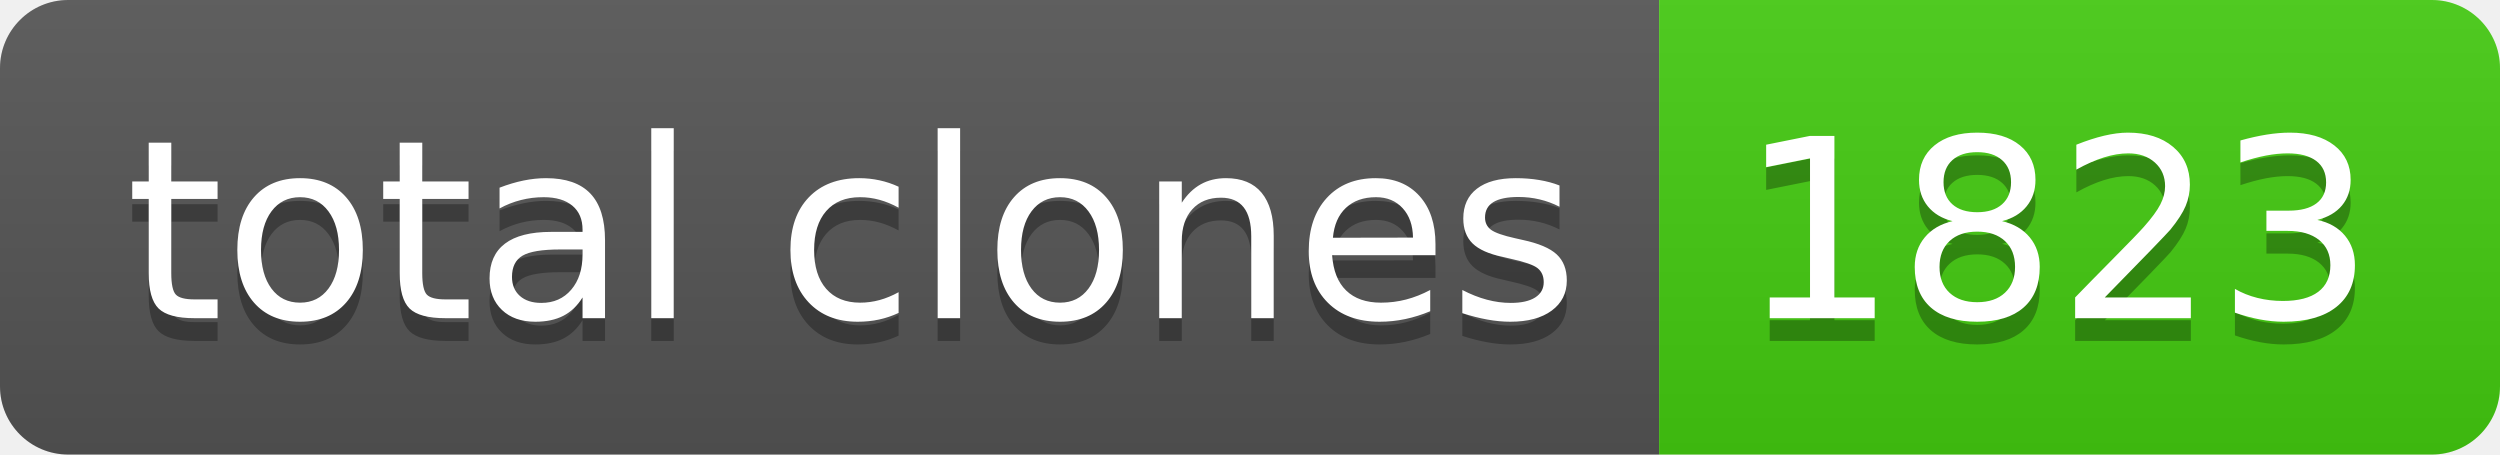
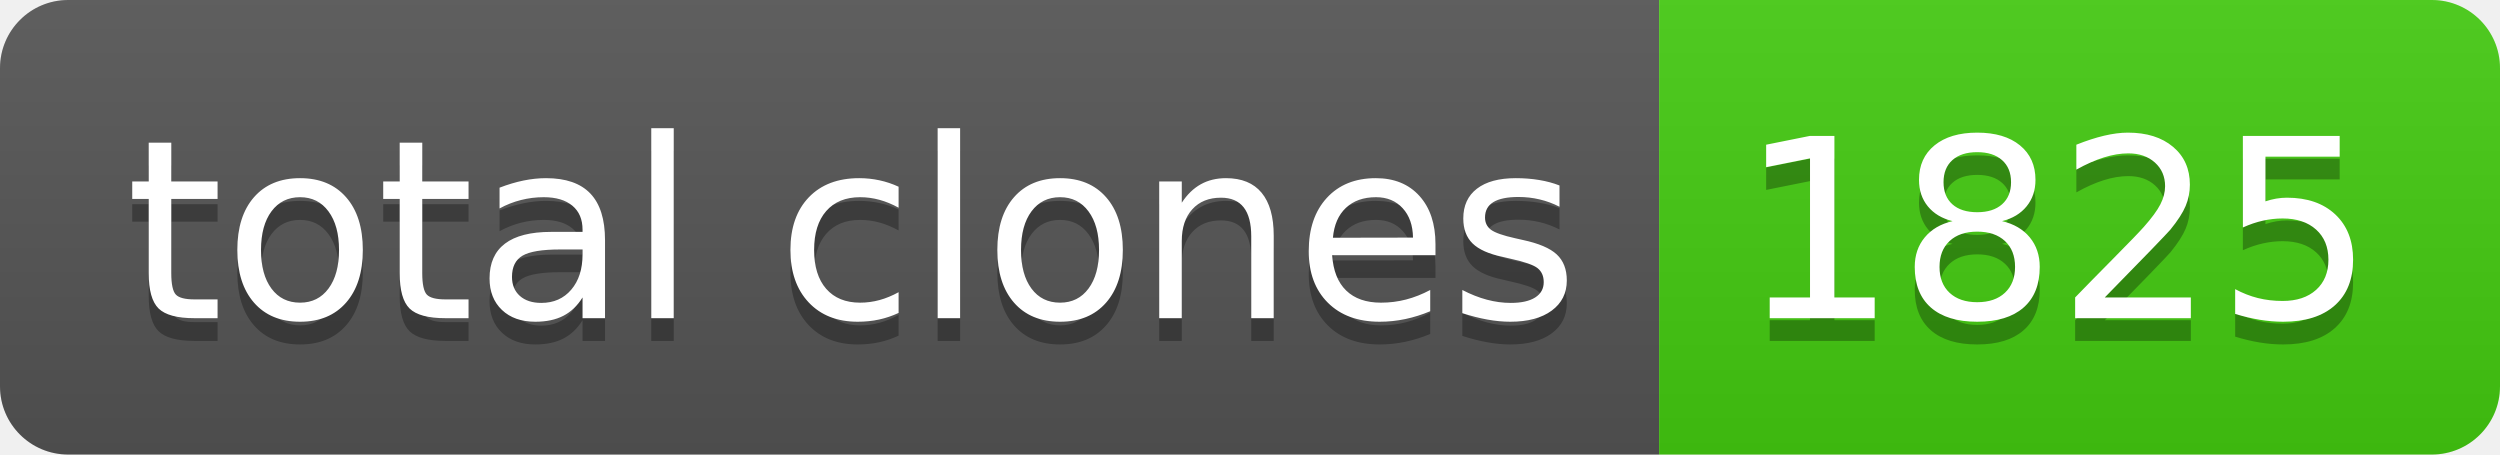
- <svg xmlns="http://www.w3.org/2000/svg" width="110" height="20" role="img" aria-label="total clones: 1823">
+ <svg xmlns="http://www.w3.org/2000/svg" width="110" height="20" role="img" aria-label="total clones: 1825">
  <linearGradient id="s" x2="0" y2="100%">
    <stop offset="0" stop-color="#bbb" stop-opacity=".1" />
    <stop offset="1" stop-opacity=".1" />
  </linearGradient>
  <clipPath id="r">
    <rect width="110" height="20" rx="3" fill="#fff" />
  </clipPath>
  <g clip-path="url(#r)">
    <rect width="73" height="20" fill="#555" />
    <rect x="73" width="37" height="20" fill="#4c1" />
    <rect width="110" height="20" fill="url(#s)" />
  </g>
  <g fill="#fff" text-anchor="middle" font-family="Verdana,Geneva,DejaVu Sans,sans-serif" text-rendering="geometricPrecision" font-size="110">
    <text aria-hidden="true" x="375" y="150" fill="#010101" fill-opacity=".3" transform="scale(.1)" textLength="630">total clones</text>
    <text x="375" y="140" transform="scale(.1)" fill="#fff" textLength="630">total clones</text>
-     <text aria-hidden="true" x="905" y="150" fill="#010101" fill-opacity=".3" transform="scale(.1)" textLength="270">1823</text>
-     <text x="905" y="140" transform="scale(.1)" fill="#fff" textLength="270">1823</text>
+     <text aria-hidden="true" x="905" y="150" fill="#010101" fill-opacity=".3" transform="scale(.1)" textLength="270">1825</text>
+     <text x="905" y="140" transform="scale(.1)" fill="#fff" textLength="270">1825</text>
  </g>
</svg>
